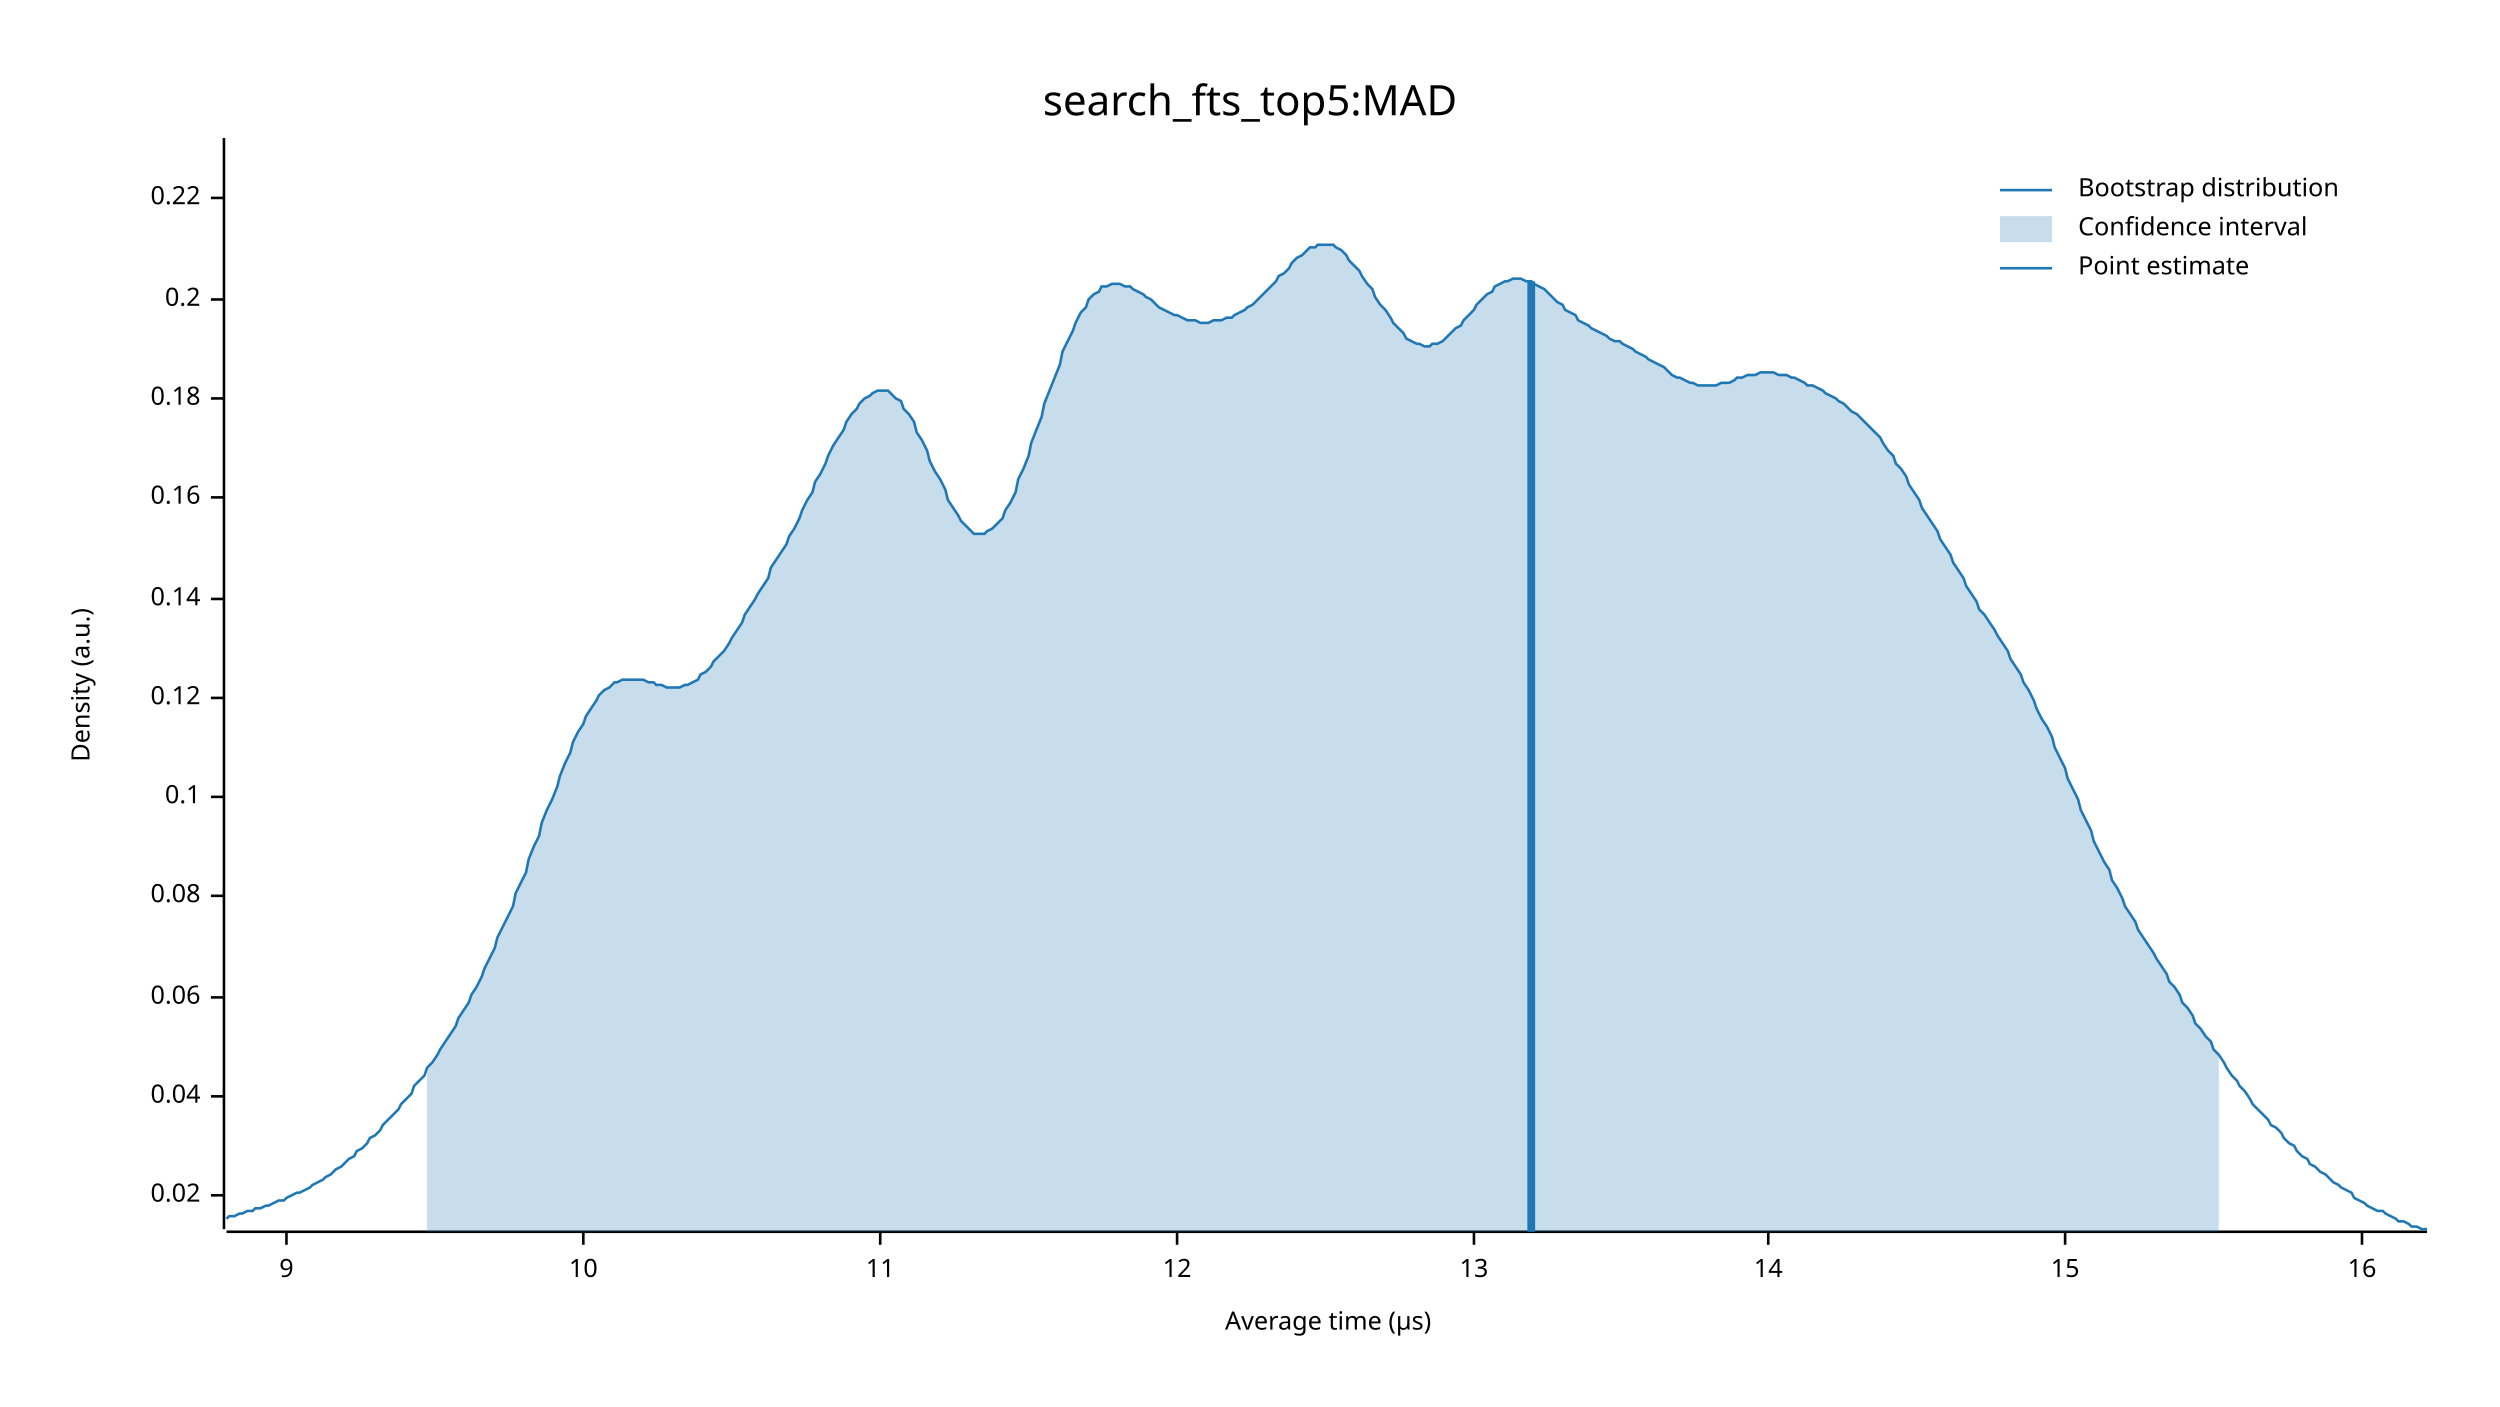
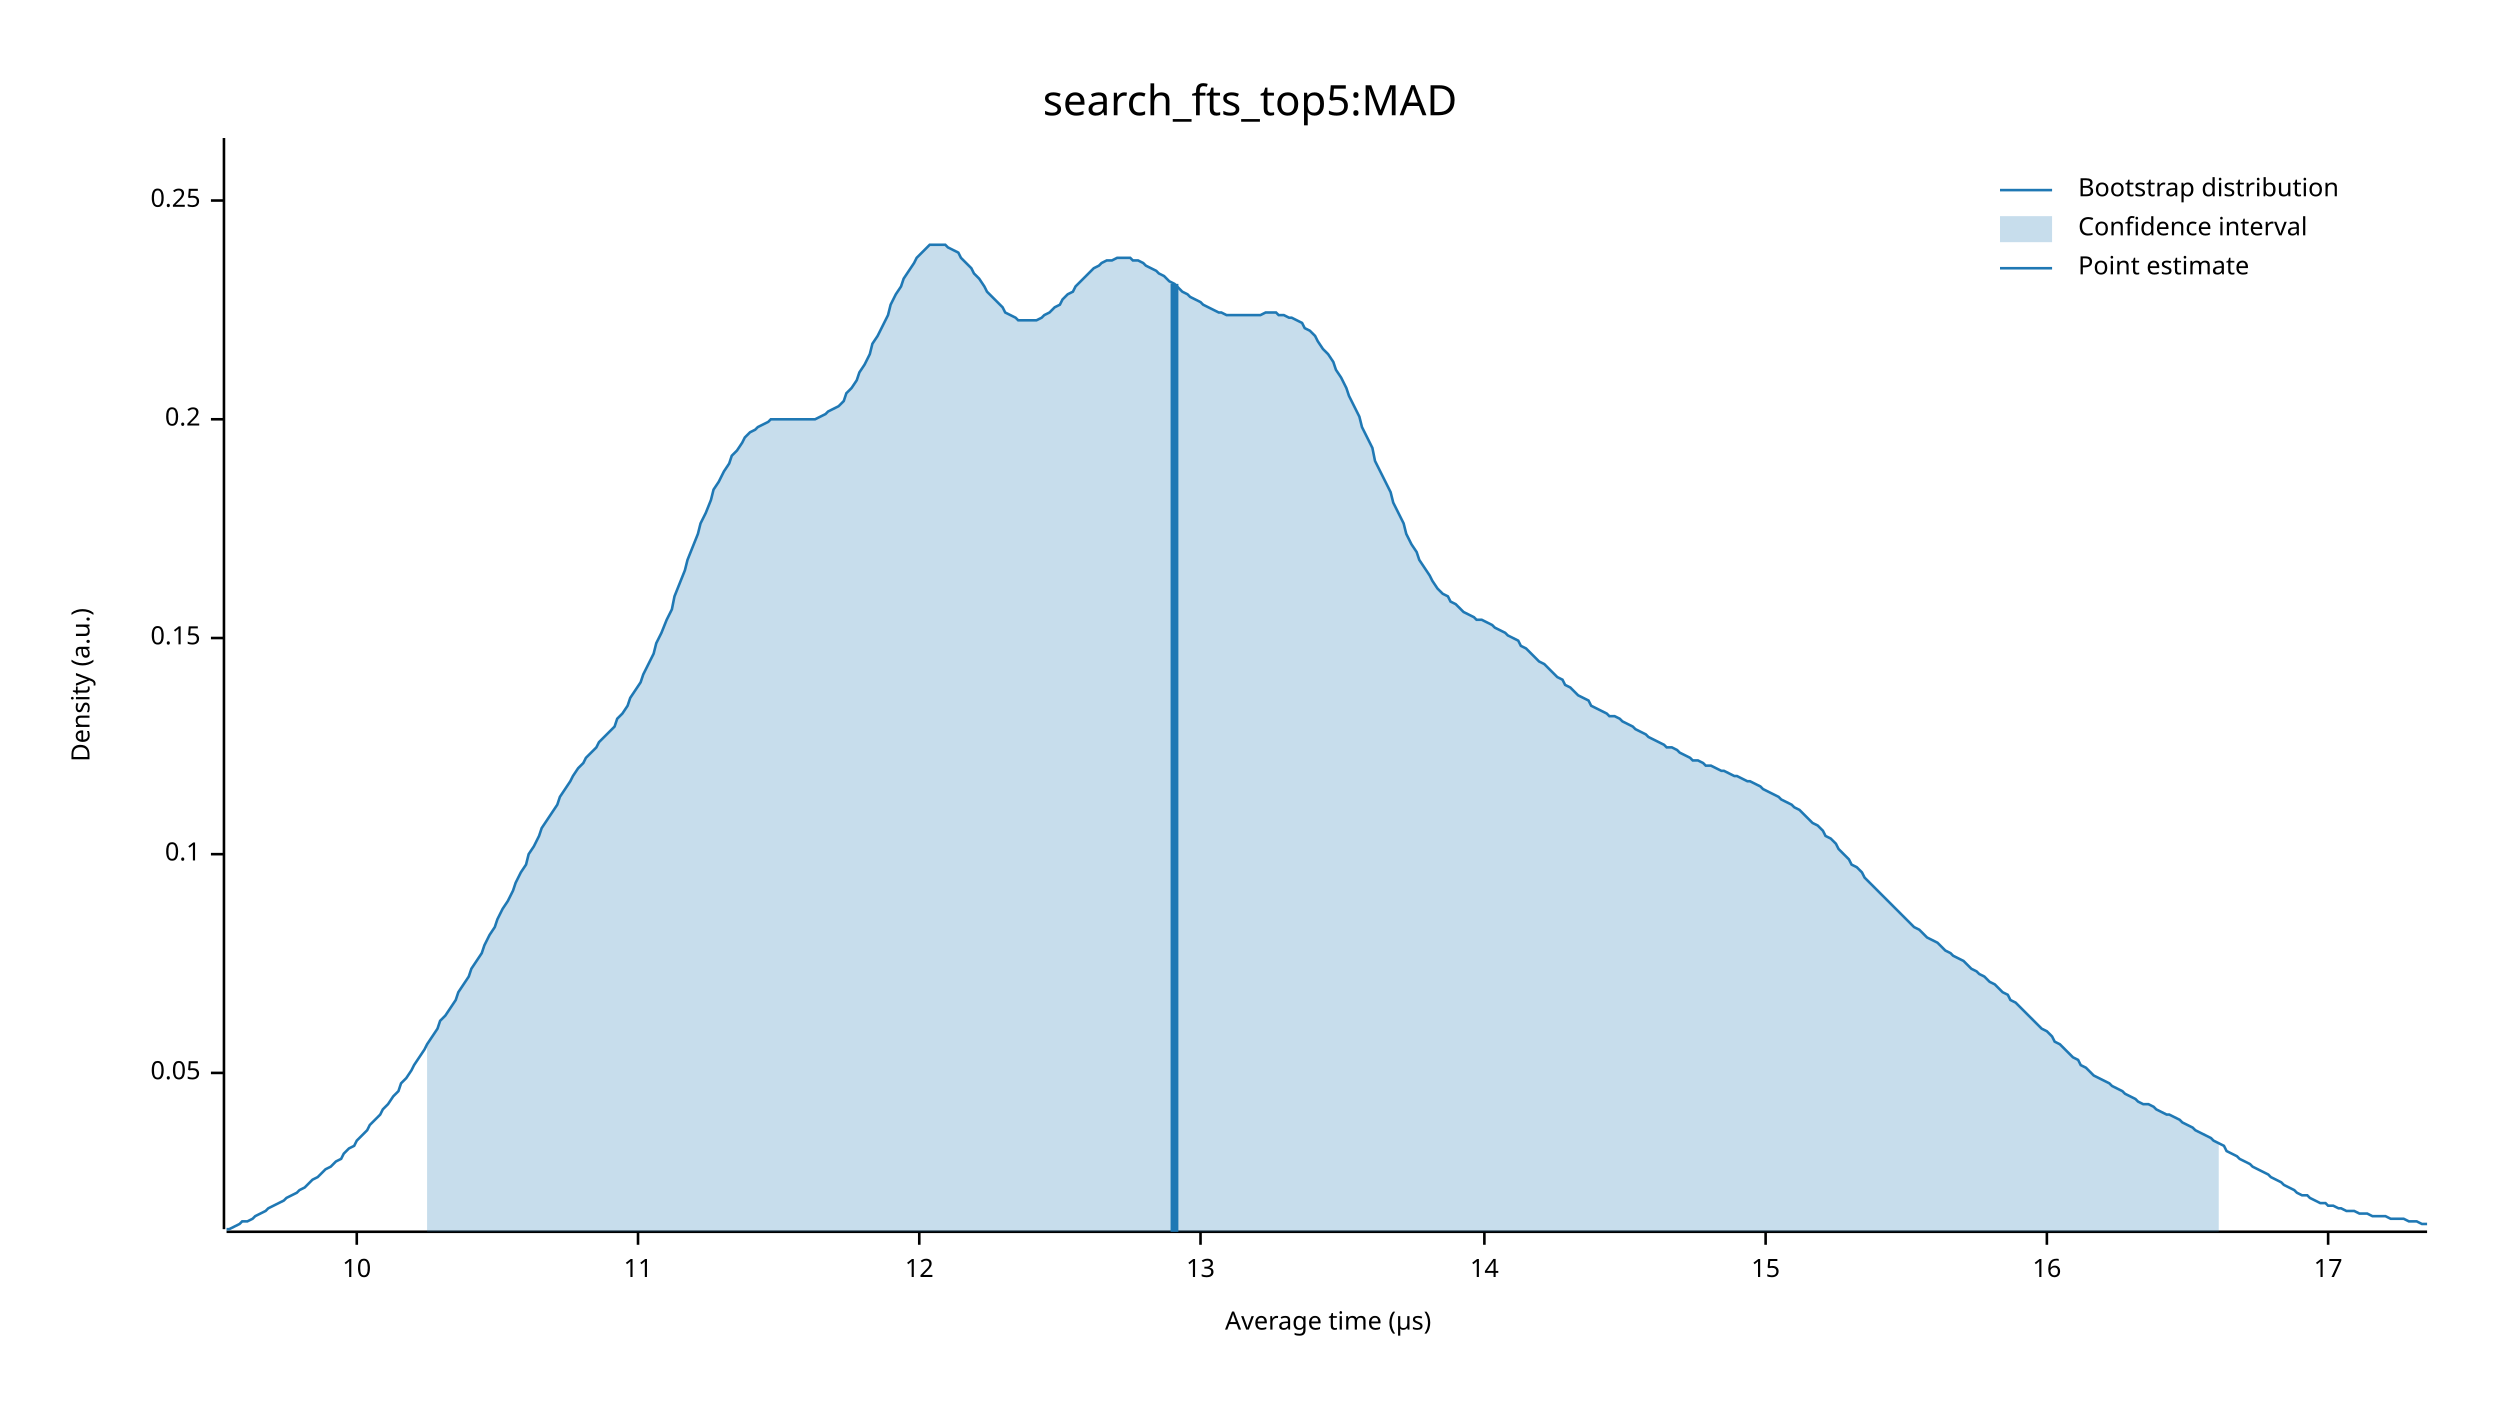
<svg xmlns="http://www.w3.org/2000/svg" width="960" height="540" viewBox="0 0 960 540">
  <text x="480" y="32" dy="0.76em" text-anchor="middle" font-family="sans-serif" font-size="16.129" opacity="1" fill="#000000">
search_fts_top5:MAD
</text>
  <text x="27" y="263" dy="0.76em" text-anchor="middle" font-family="sans-serif" font-size="9.677" opacity="1" fill="#000000" transform="rotate(270, 27, 263)">
Density (a.u.)
</text>
  <text x="510" y="513" dy="-0.5ex" text-anchor="middle" font-family="sans-serif" font-size="9.677" opacity="1" fill="#000000">
Average time (µs)
</text>
  <polyline fill="none" opacity="1" stroke="#000000" stroke-width="1" points="86,53 86,472 " />
-   <text x="77" y="459" dy="0.5ex" text-anchor="end" font-family="sans-serif" font-size="9.677" opacity="1" fill="#000000">
- 0.02
+   <text x="77" y="412" dy="0.5ex" text-anchor="end" font-family="sans-serif" font-size="9.677" opacity="1" fill="#000000">
+ 0.05
</text>
-   <polyline fill="none" opacity="1" stroke="#000000" stroke-width="1" points="81,459 86,459 " />
-   <text x="77" y="421" dy="0.5ex" text-anchor="end" font-family="sans-serif" font-size="9.677" opacity="1" fill="#000000">
- 0.04
- </text>
-   <polyline fill="none" opacity="1" stroke="#000000" stroke-width="1" points="81,421 86,421 " />
-   <text x="77" y="383" dy="0.5ex" text-anchor="end" font-family="sans-serif" font-size="9.677" opacity="1" fill="#000000">
- 0.06
- </text>
-   <polyline fill="none" opacity="1" stroke="#000000" stroke-width="1" points="81,383 86,383 " />
-   <text x="77" y="344" dy="0.5ex" text-anchor="end" font-family="sans-serif" font-size="9.677" opacity="1" fill="#000000">
- 0.08
- </text>
-   <polyline fill="none" opacity="1" stroke="#000000" stroke-width="1" points="81,344 86,344 " />
-   <text x="77" y="306" dy="0.5ex" text-anchor="end" font-family="sans-serif" font-size="9.677" opacity="1" fill="#000000">
+   <polyline fill="none" opacity="1" stroke="#000000" stroke-width="1" points="81,412 86,412 " />
+   <text x="77" y="328" dy="0.5ex" text-anchor="end" font-family="sans-serif" font-size="9.677" opacity="1" fill="#000000">
0.1
</text>
-   <polyline fill="none" opacity="1" stroke="#000000" stroke-width="1" points="81,306 86,306 " />
-   <text x="77" y="268" dy="0.5ex" text-anchor="end" font-family="sans-serif" font-size="9.677" opacity="1" fill="#000000">
- 0.12
+   <polyline fill="none" opacity="1" stroke="#000000" stroke-width="1" points="81,328 86,328 " />
+   <text x="77" y="245" dy="0.5ex" text-anchor="end" font-family="sans-serif" font-size="9.677" opacity="1" fill="#000000">
+ 0.15
</text>
-   <polyline fill="none" opacity="1" stroke="#000000" stroke-width="1" points="81,268 86,268 " />
-   <text x="77" y="230" dy="0.5ex" text-anchor="end" font-family="sans-serif" font-size="9.677" opacity="1" fill="#000000">
- 0.14
- </text>
-   <polyline fill="none" opacity="1" stroke="#000000" stroke-width="1" points="81,230 86,230 " />
-   <text x="77" y="191" dy="0.5ex" text-anchor="end" font-family="sans-serif" font-size="9.677" opacity="1" fill="#000000">
- 0.16
- </text>
-   <polyline fill="none" opacity="1" stroke="#000000" stroke-width="1" points="81,191 86,191 " />
-   <text x="77" y="153" dy="0.5ex" text-anchor="end" font-family="sans-serif" font-size="9.677" opacity="1" fill="#000000">
- 0.18
- </text>
-   <polyline fill="none" opacity="1" stroke="#000000" stroke-width="1" points="81,153 86,153 " />
-   <text x="77" y="115" dy="0.5ex" text-anchor="end" font-family="sans-serif" font-size="9.677" opacity="1" fill="#000000">
+   <polyline fill="none" opacity="1" stroke="#000000" stroke-width="1" points="81,245 86,245 " />
+   <text x="77" y="161" dy="0.5ex" text-anchor="end" font-family="sans-serif" font-size="9.677" opacity="1" fill="#000000">
0.2
</text>
-   <polyline fill="none" opacity="1" stroke="#000000" stroke-width="1" points="81,115 86,115 " />
-   <text x="77" y="76" dy="0.5ex" text-anchor="end" font-family="sans-serif" font-size="9.677" opacity="1" fill="#000000">
- 0.22
+   <polyline fill="none" opacity="1" stroke="#000000" stroke-width="1" points="81,161 86,161 " />
+   <text x="77" y="77" dy="0.5ex" text-anchor="end" font-family="sans-serif" font-size="9.677" opacity="1" fill="#000000">
+ 0.25
</text>
-   <polyline fill="none" opacity="1" stroke="#000000" stroke-width="1" points="81,76 86,76 " />
+   <polyline fill="none" opacity="1" stroke="#000000" stroke-width="1" points="81,77 86,77 " />
  <polyline fill="none" opacity="1" stroke="#000000" stroke-width="1" points="87,473 932,473 " />
-   <text x="110" y="483" dy="0.76em" text-anchor="middle" font-family="sans-serif" font-size="9.677" opacity="1" fill="#000000">
- 9
- </text>
-   <polyline fill="none" opacity="1" stroke="#000000" stroke-width="1" points="110,473 110,478 " />
-   <text x="224" y="483" dy="0.76em" text-anchor="middle" font-family="sans-serif" font-size="9.677" opacity="1" fill="#000000">
+   <text x="137" y="483" dy="0.76em" text-anchor="middle" font-family="sans-serif" font-size="9.677" opacity="1" fill="#000000">
10
</text>
-   <polyline fill="none" opacity="1" stroke="#000000" stroke-width="1" points="224,473 224,478 " />
-   <text x="338" y="483" dy="0.76em" text-anchor="middle" font-family="sans-serif" font-size="9.677" opacity="1" fill="#000000">
+   <polyline fill="none" opacity="1" stroke="#000000" stroke-width="1" points="137,473 137,478 " />
+   <text x="245" y="483" dy="0.76em" text-anchor="middle" font-family="sans-serif" font-size="9.677" opacity="1" fill="#000000">
11
</text>
-   <polyline fill="none" opacity="1" stroke="#000000" stroke-width="1" points="338,473 338,478 " />
-   <text x="452" y="483" dy="0.76em" text-anchor="middle" font-family="sans-serif" font-size="9.677" opacity="1" fill="#000000">
+   <polyline fill="none" opacity="1" stroke="#000000" stroke-width="1" points="245,473 245,478 " />
+   <text x="353" y="483" dy="0.76em" text-anchor="middle" font-family="sans-serif" font-size="9.677" opacity="1" fill="#000000">
12
</text>
-   <polyline fill="none" opacity="1" stroke="#000000" stroke-width="1" points="452,473 452,478 " />
-   <text x="566" y="483" dy="0.76em" text-anchor="middle" font-family="sans-serif" font-size="9.677" opacity="1" fill="#000000">
+   <polyline fill="none" opacity="1" stroke="#000000" stroke-width="1" points="353,473 353,478 " />
+   <text x="461" y="483" dy="0.76em" text-anchor="middle" font-family="sans-serif" font-size="9.677" opacity="1" fill="#000000">
13
</text>
-   <polyline fill="none" opacity="1" stroke="#000000" stroke-width="1" points="566,473 566,478 " />
-   <text x="679" y="483" dy="0.76em" text-anchor="middle" font-family="sans-serif" font-size="9.677" opacity="1" fill="#000000">
+   <polyline fill="none" opacity="1" stroke="#000000" stroke-width="1" points="461,473 461,478 " />
+   <text x="570" y="483" dy="0.76em" text-anchor="middle" font-family="sans-serif" font-size="9.677" opacity="1" fill="#000000">
14
</text>
-   <polyline fill="none" opacity="1" stroke="#000000" stroke-width="1" points="679,473 679,478 " />
-   <text x="793" y="483" dy="0.76em" text-anchor="middle" font-family="sans-serif" font-size="9.677" opacity="1" fill="#000000">
+   <polyline fill="none" opacity="1" stroke="#000000" stroke-width="1" points="570,473 570,478 " />
+   <text x="678" y="483" dy="0.76em" text-anchor="middle" font-family="sans-serif" font-size="9.677" opacity="1" fill="#000000">
15
</text>
-   <polyline fill="none" opacity="1" stroke="#000000" stroke-width="1" points="793,473 793,478 " />
-   <text x="907" y="483" dy="0.76em" text-anchor="middle" font-family="sans-serif" font-size="9.677" opacity="1" fill="#000000">
+   <polyline fill="none" opacity="1" stroke="#000000" stroke-width="1" points="678,473 678,478 " />
+   <text x="786" y="483" dy="0.76em" text-anchor="middle" font-family="sans-serif" font-size="9.677" opacity="1" fill="#000000">
16
</text>
-   <polyline fill="none" opacity="1" stroke="#000000" stroke-width="1" points="907,473 907,478 " />
-   <polyline fill="none" opacity="1" stroke="#1F78B4" stroke-width="1" points="87,468 88,467 90,467 92,466 93,466 95,465 97,465 98,464 100,464 102,463 103,463 105,462 107,461 109,461 110,460 112,459 114,458 115,458 117,457 119,456 120,455 122,454 124,453 125,452 127,451 129,449 131,448 132,447 134,445 136,444 137,442 139,441 141,439 142,437 144,436 146,434 147,432 149,430 151,428 153,426 154,424 156,422 158,420 159,417 161,415 163,413 164,410 166,408 168,405 169,403 171,400 173,397 175,394 176,391 178,388 180,385 181,382 183,379 185,375 186,372 188,368 190,364 191,360 193,356 195,352 197,348 198,343 200,339 202,335 203,330 205,325 207,321 208,316 210,311 212,307 214,302 215,298 217,293 219,289 220,285 222,281 224,278 225,275 227,272 229,269 230,267 232,265 234,264 236,262 237,262 239,261 241,261 242,261 244,261 246,261 247,261 249,262 251,262 252,263 254,263 256,264 258,264 259,264 261,264 263,263 264,263 266,262 268,261 269,259 271,258 273,256 274,254 276,252 278,250 280,247 281,245 283,242 285,239 286,236 288,233 290,230 291,228 293,225 295,222 296,218 298,215 300,212 302,209 303,206 305,203 307,199 308,196 310,192 312,189 313,185 315,182 317,178 318,175 320,171 322,168 324,165 325,162 327,159 329,157 330,155 332,153 334,152 335,151 337,150 339,150 341,150 342,151 344,153 346,154 347,157 349,159 351,162 352,166 354,169 356,173 357,177 359,181 361,184 363,188 364,192 366,195 368,198 369,200 371,202 373,204 374,205 376,205 378,205 379,204 381,203 383,201 385,199 386,196 388,193 390,189 391,184 393,180 395,175 396,170 398,165 400,160 401,155 403,150 405,145 407,140 408,135 410,131 412,127 413,124 415,120 417,118 418,115 420,113 422,112 423,110 425,110 427,109 429,109 430,109 432,110 434,110 435,111 437,112 439,113 440,114 442,115 444,117 445,118 447,119 449,120 451,121 452,121 454,122 456,123 457,123 459,123 461,124 462,124 464,124 466,123 468,123 469,123 471,122 473,122 474,121 476,120 478,119 479,118 481,117 483,115 484,114 486,112 488,110 490,108 491,106 493,105 495,103 496,101 498,99 500,98 501,97 503,95 505,95 506,94 508,94 510,94 512,94 513,95 515,96 517,98 518,100 520,102 522,104 523,106 525,109 527,111 528,114 530,117 532,119 534,122 535,124 537,126 539,128 540,130 542,131 544,132 545,132 547,133 549,133 550,132 552,132 554,131 556,129 557,128 559,126 561,125 562,123 564,121 566,119 567,117 569,115 571,113 573,112 574,110 576,109 578,108 579,108 581,107 583,107 584,107 586,108 588,108 589,109 591,110 593,111 595,113 596,114 598,116 600,117 601,119 603,120 605,121 606,123 608,124 610,125 611,126 613,127 615,128 617,129 618,130 620,131 622,131 623,132 625,133 627,134 628,135 630,136 632,137 633,138 635,139 637,140 639,141 640,142 642,144 644,145 645,145 647,146 649,147 650,147 652,148 654,148 655,148 657,148 659,148 661,147 662,147 664,147 666,146 667,145 669,145 671,144 672,144 674,144 676,143 677,143 679,143 681,143 683,144 684,144 686,144 688,145 689,145 691,146 693,147 694,148 696,148 698,149 700,150 701,151 703,152 705,153 706,154 708,155 710,157 711,158 713,159 715,161 716,162 718,164 720,166 722,168 723,170 725,173 727,175 728,178 730,180 732,183 733,186 735,189 737,192 738,195 740,198 742,201 744,204 745,207 747,210 749,213 750,216 752,219 754,222 755,225 757,228 759,231 760,234 762,236 764,239 766,242 767,244 769,247 771,250 772,253 774,256 776,259 777,262 779,265 781,269 782,272 784,276 786,279 788,283 789,287 791,291 793,295 794,299 796,303 798,307 799,311 801,315 803,319 804,323 806,327 808,331 810,334 811,338 813,341 815,345 816,348 818,351 820,354 821,357 823,360 825,363 827,366 828,368 830,371 832,374 833,377 835,379 837,382 838,385 840,387 842,390 843,393 845,395 847,398 849,400 850,403 852,405 854,408 855,410 857,413 859,415 860,417 862,419 864,422 865,424 867,426 869,428 871,430 872,432 874,433 876,435 877,437 879,439 881,440 882,442 884,444 886,445 887,447 889,448 891,450 893,451 894,452 896,454 898,455 899,456 901,457 903,458 904,460 906,461 908,462 909,463 911,464 913,465 915,465 916,466 918,467 920,468 921,469 923,469 925,470 926,471 928,471 930,472 932,472 " />
-   <polygon opacity="0.25" fill="#1F78B4" points="164,410 166,408 168,405 169,403 171,400 173,397 175,394 176,391 178,388 180,385 181,382 183,379 185,375 186,372 188,368 190,364 191,360 193,356 195,352 197,348 198,343 200,339 202,335 203,330 205,325 207,321 208,316 210,311 212,307 214,302 215,298 217,293 219,289 220,285 222,281 224,278 225,275 227,272 229,269 230,267 232,265 234,264 236,262 237,262 239,261 241,261 242,261 244,261 246,261 247,261 249,262 251,262 252,263 254,263 256,264 258,264 259,264 261,264 263,263 264,263 266,262 268,261 269,259 271,258 273,256 274,254 276,252 278,250 280,247 281,245 283,242 285,239 286,236 288,233 290,230 291,228 293,225 295,222 296,218 298,215 300,212 302,209 303,206 305,203 307,199 308,196 310,192 312,189 313,185 315,182 317,178 318,175 320,171 322,168 324,165 325,162 327,159 329,157 330,155 332,153 334,152 335,151 337,150 339,150 341,150 342,151 344,153 346,154 347,157 349,159 351,162 352,166 354,169 356,173 357,177 359,181 361,184 363,188 364,192 366,195 368,198 369,200 371,202 373,204 374,205 376,205 378,205 379,204 381,203 383,201 385,199 386,196 388,193 390,189 391,184 393,180 395,175 396,170 398,165 400,160 401,155 403,150 405,145 407,140 408,135 410,131 412,127 413,124 415,120 417,118 418,115 420,113 422,112 423,110 425,110 427,109 429,109 430,109 432,110 434,110 435,111 437,112 439,113 440,114 442,115 444,117 445,118 447,119 449,120 451,121 452,121 454,122 456,123 457,123 459,123 461,124 462,124 464,124 466,123 468,123 469,123 471,122 473,122 474,121 476,120 478,119 479,118 481,117 483,115 484,114 486,112 488,110 490,108 491,106 493,105 495,103 496,101 498,99 500,98 501,97 503,95 505,95 506,94 508,94 510,94 512,94 513,95 515,96 517,98 518,100 520,102 522,104 523,106 525,109 527,111 528,114 530,117 532,119 534,122 535,124 537,126 539,128 540,130 542,131 544,132 545,132 547,133 549,133 550,132 552,132 554,131 556,129 557,128 559,126 561,125 562,123 564,121 566,119 567,117 569,115 571,113 573,112 574,110 576,109 578,108 579,108 581,107 583,107 584,107 586,108 588,108 589,109 591,110 593,111 595,113 596,114 598,116 600,117 601,119 603,120 605,121 606,123 608,124 610,125 611,126 613,127 615,128 617,129 618,130 620,131 622,131 623,132 625,133 627,134 628,135 630,136 632,137 633,138 635,139 637,140 639,141 640,142 642,144 644,145 645,145 647,146 649,147 650,147 652,148 654,148 655,148 657,148 659,148 661,147 662,147 664,147 666,146 667,145 669,145 671,144 672,144 674,144 676,143 677,143 679,143 681,143 683,144 684,144 686,144 688,145 689,145 691,146 693,147 694,148 696,148 698,149 700,150 701,151 703,152 705,153 706,154 708,155 710,157 711,158 713,159 715,161 716,162 718,164 720,166 722,168 723,170 725,173 727,175 728,178 730,180 732,183 733,186 735,189 737,192 738,195 740,198 742,201 744,204 745,207 747,210 749,213 750,216 752,219 754,222 755,225 757,228 759,231 760,234 762,236 764,239 766,242 767,244 769,247 771,250 772,253 774,256 776,259 777,262 779,265 781,269 782,272 784,276 786,279 788,283 789,287 791,291 793,295 794,299 796,303 798,307 799,311 801,315 803,319 804,323 806,327 808,331 810,334 811,338 813,341 815,345 816,348 818,351 820,354 821,357 823,360 825,363 827,366 828,368 830,371 832,374 833,377 835,379 837,382 838,385 840,387 842,390 843,393 845,395 847,398 849,400 850,403 852,405 852,473 164,473 " />
-   <polyline fill="none" opacity="1" stroke="#1F78B4" stroke-width="3" points="588,473 588,108 " />
+   <polyline fill="none" opacity="1" stroke="#000000" stroke-width="1" points="786,473 786,478 " />
+   <text x="894" y="483" dy="0.76em" text-anchor="middle" font-family="sans-serif" font-size="9.677" opacity="1" fill="#000000">
+ 17
+ </text>
+   <polyline fill="none" opacity="1" stroke="#000000" stroke-width="1" points="894,473 894,478 " />
+   <polyline fill="none" opacity="1" stroke="#1F78B4" stroke-width="1" points="87,472 88,472 90,471 92,470 93,469 95,469 97,468 98,467 100,466 102,465 103,464 105,463 107,462 109,461 110,460 112,459 114,458 115,457 117,456 119,454 120,453 122,452 124,450 125,449 127,448 129,446 131,445 132,443 134,441 136,440 137,438 139,436 141,434 142,432 144,430 146,428 147,426 149,424 151,421 153,419 154,416 156,414 158,411 159,409 161,406 163,403 164,401 166,398 168,395 169,392 171,390 173,387 175,384 176,381 178,378 180,375 181,372 183,369 185,366 186,363 188,359 190,356 191,353 193,349 195,346 197,342 198,339 200,335 202,332 203,328 205,325 207,321 208,318 210,315 212,312 214,309 215,306 217,303 219,300 220,298 222,295 224,293 225,291 227,289 229,287 230,285 232,283 234,281 236,279 237,276 239,274 241,271 242,268 244,265 246,262 247,259 249,255 251,251 252,247 254,243 256,238 258,234 259,229 261,224 263,219 264,215 266,210 268,205 269,201 271,197 273,192 274,188 276,185 278,181 280,178 281,175 283,173 285,170 286,168 288,166 290,165 291,164 293,163 295,162 296,161 298,161 300,161 302,161 303,161 305,161 307,161 308,161 310,161 312,161 313,161 315,160 317,159 318,158 320,157 322,156 324,154 325,151 327,149 329,146 330,143 332,140 334,136 335,132 337,129 339,125 341,121 342,117 344,113 346,110 347,107 349,104 351,101 352,99 354,97 356,95 357,94 359,94 361,94 363,94 364,95 366,96 368,97 369,99 371,101 373,103 374,105 376,107 378,110 379,112 381,114 383,116 385,118 386,120 388,121 390,122 391,123 393,123 395,123 396,123 398,123 400,122 401,121 403,120 405,118 407,117 408,115 410,113 412,112 413,110 415,108 417,106 418,105 420,103 422,102 423,101 425,100 427,100 429,99 430,99 432,99 434,99 435,100 437,100 439,101 440,102 442,103 444,104 445,105 447,106 449,108 451,109 452,110 454,112 456,113 457,114 459,115 461,116 462,117 464,118 466,119 468,120 469,120 471,121 473,121 474,121 476,121 478,121 479,121 481,121 483,121 484,121 486,120 488,120 490,120 491,121 493,121 495,122 496,122 498,123 500,124 501,126 503,127 505,129 506,131 508,134 510,136 512,139 513,142 515,145 517,149 518,152 520,156 522,160 523,164 525,168 527,172 528,177 530,181 532,185 534,189 535,193 537,197 539,201 540,205 542,209 544,212 545,215 547,218 549,221 550,223 552,226 554,228 556,229 557,231 559,232 561,234 562,235 564,236 566,237 567,238 569,238 571,239 573,240 574,241 576,242 578,243 579,244 581,245 583,246 584,248 586,249 588,251 589,252 591,254 593,255 595,257 596,258 598,260 600,261 601,263 603,264 605,266 606,267 608,268 610,269 611,271 613,272 615,273 617,274 618,275 620,275 622,276 623,277 625,278 627,279 628,280 630,281 632,282 633,283 635,284 637,285 639,286 640,287 642,287 644,288 645,289 647,290 649,291 650,292 652,292 654,293 655,294 657,294 659,295 661,296 662,296 664,297 666,298 667,298 669,299 671,300 672,300 674,301 676,302 677,303 679,304 681,305 683,306 684,307 686,308 688,309 689,310 691,311 693,313 694,314 696,316 698,317 700,319 701,321 703,322 705,324 706,326 708,328 710,330 711,332 713,333 715,335 716,337 718,339 720,341 722,343 723,344 725,346 727,348 728,349 730,351 732,353 733,354 735,356 737,357 738,358 740,360 742,361 744,362 745,363 747,365 749,366 750,367 752,368 754,369 755,370 757,372 759,373 760,374 762,375 764,377 766,378 767,379 769,381 771,382 772,384 774,385 776,387 777,388 779,390 781,392 782,393 784,395 786,396 788,398 789,400 791,401 793,403 794,404 796,406 798,407 799,409 801,410 803,412 804,413 806,414 808,415 810,416 811,417 813,418 815,419 816,420 818,421 820,422 821,423 823,424 825,424 827,425 828,426 830,427 832,428 833,428 835,429 837,430 838,431 840,432 842,433 843,434 845,435 847,436 849,437 850,438 852,439 854,440 855,442 857,443 859,444 860,445 862,446 864,447 865,448 867,449 869,450 871,451 872,452 874,453 876,454 877,455 879,456 881,457 882,458 884,459 886,459 887,460 889,461 891,462 893,462 894,463 896,463 898,464 899,464 901,465 903,465 904,465 906,466 908,466 909,466 911,467 913,467 915,467 916,467 918,468 920,468 921,468 923,468 925,469 926,469 928,469 930,470 932,470 " />
+   <polygon opacity="0.25" fill="#1F78B4" points="164,401 166,398 168,395 169,392 171,390 173,387 175,384 176,381 178,378 180,375 181,372 183,369 185,366 186,363 188,359 190,356 191,353 193,349 195,346 197,342 198,339 200,335 202,332 203,328 205,325 207,321 208,318 210,315 212,312 214,309 215,306 217,303 219,300 220,298 222,295 224,293 225,291 227,289 229,287 230,285 232,283 234,281 236,279 237,276 239,274 241,271 242,268 244,265 246,262 247,259 249,255 251,251 252,247 254,243 256,238 258,234 259,229 261,224 263,219 264,215 266,210 268,205 269,201 271,197 273,192 274,188 276,185 278,181 280,178 281,175 283,173 285,170 286,168 288,166 290,165 291,164 293,163 295,162 296,161 298,161 300,161 302,161 303,161 305,161 307,161 308,161 310,161 312,161 313,161 315,160 317,159 318,158 320,157 322,156 324,154 325,151 327,149 329,146 330,143 332,140 334,136 335,132 337,129 339,125 341,121 342,117 344,113 346,110 347,107 349,104 351,101 352,99 354,97 356,95 357,94 359,94 361,94 363,94 364,95 366,96 368,97 369,99 371,101 373,103 374,105 376,107 378,110 379,112 381,114 383,116 385,118 386,120 388,121 390,122 391,123 393,123 395,123 396,123 398,123 400,122 401,121 403,120 405,118 407,117 408,115 410,113 412,112 413,110 415,108 417,106 418,105 420,103 422,102 423,101 425,100 427,100 429,99 430,99 432,99 434,99 435,100 437,100 439,101 440,102 442,103 444,104 445,105 447,106 449,108 451,109 452,110 454,112 456,113 457,114 459,115 461,116 462,117 464,118 466,119 468,120 469,120 471,121 473,121 474,121 476,121 478,121 479,121 481,121 483,121 484,121 486,120 488,120 490,120 491,121 493,121 495,122 496,122 498,123 500,124 501,126 503,127 505,129 506,131 508,134 510,136 512,139 513,142 515,145 517,149 518,152 520,156 522,160 523,164 525,168 527,172 528,177 530,181 532,185 534,189 535,193 537,197 539,201 540,205 542,209 544,212 545,215 547,218 549,221 550,223 552,226 554,228 556,229 557,231 559,232 561,234 562,235 564,236 566,237 567,238 569,238 571,239 573,240 574,241 576,242 578,243 579,244 581,245 583,246 584,248 586,249 588,251 589,252 591,254 593,255 595,257 596,258 598,260 600,261 601,263 603,264 605,266 606,267 608,268 610,269 611,271 613,272 615,273 617,274 618,275 620,275 622,276 623,277 625,278 627,279 628,280 630,281 632,282 633,283 635,284 637,285 639,286 640,287 642,287 644,288 645,289 647,290 649,291 650,292 652,292 654,293 655,294 657,294 659,295 661,296 662,296 664,297 666,298 667,298 669,299 671,300 672,300 674,301 676,302 677,303 679,304 681,305 683,306 684,307 686,308 688,309 689,310 691,311 693,313 694,314 696,316 698,317 700,319 701,321 703,322 705,324 706,326 708,328 710,330 711,332 713,333 715,335 716,337 718,339 720,341 722,343 723,344 725,346 727,348 728,349 730,351 732,353 733,354 735,356 737,357 738,358 740,360 742,361 744,362 745,363 747,365 749,366 750,367 752,368 754,369 755,370 757,372 759,373 760,374 762,375 764,377 766,378 767,379 769,381 771,382 772,384 774,385 776,387 777,388 779,390 781,392 782,393 784,395 786,396 788,398 789,400 791,401 793,403 794,404 796,406 798,407 799,409 801,410 803,412 804,413 806,414 808,415 810,416 811,417 813,418 815,419 816,420 818,421 820,422 821,423 823,424 825,424 827,425 828,426 830,427 832,428 833,428 835,429 837,430 838,431 840,432 842,433 843,434 845,435 847,436 849,437 850,438 852,439 852,473 164,473 " />
+   <polyline fill="none" opacity="1" stroke="#1F78B4" stroke-width="3" points="451,473 451,109 " />
  <text x="798" y="68" dy="0.76em" text-anchor="start" font-family="sans-serif" font-size="9.677" opacity="1" fill="#000000">
Bootstrap distribution
</text>
  <text x="798" y="83" dy="0.76em" text-anchor="start" font-family="sans-serif" font-size="9.677" opacity="1" fill="#000000">
Confidence interval
</text>
  <text x="798" y="98" dy="0.76em" text-anchor="start" font-family="sans-serif" font-size="9.677" opacity="1" fill="#000000">
Point estimate
</text>
  <polyline fill="none" opacity="1" stroke="#1F78B4" stroke-width="1" points="768,73 788,73 " />
  <rect x="768" y="83" width="20" height="10" opacity="0.25" fill="#1F78B4" stroke="none" />
  <polyline fill="none" opacity="1" stroke="#1F78B4" stroke-width="1" points="768,103 788,103 " />
</svg>
